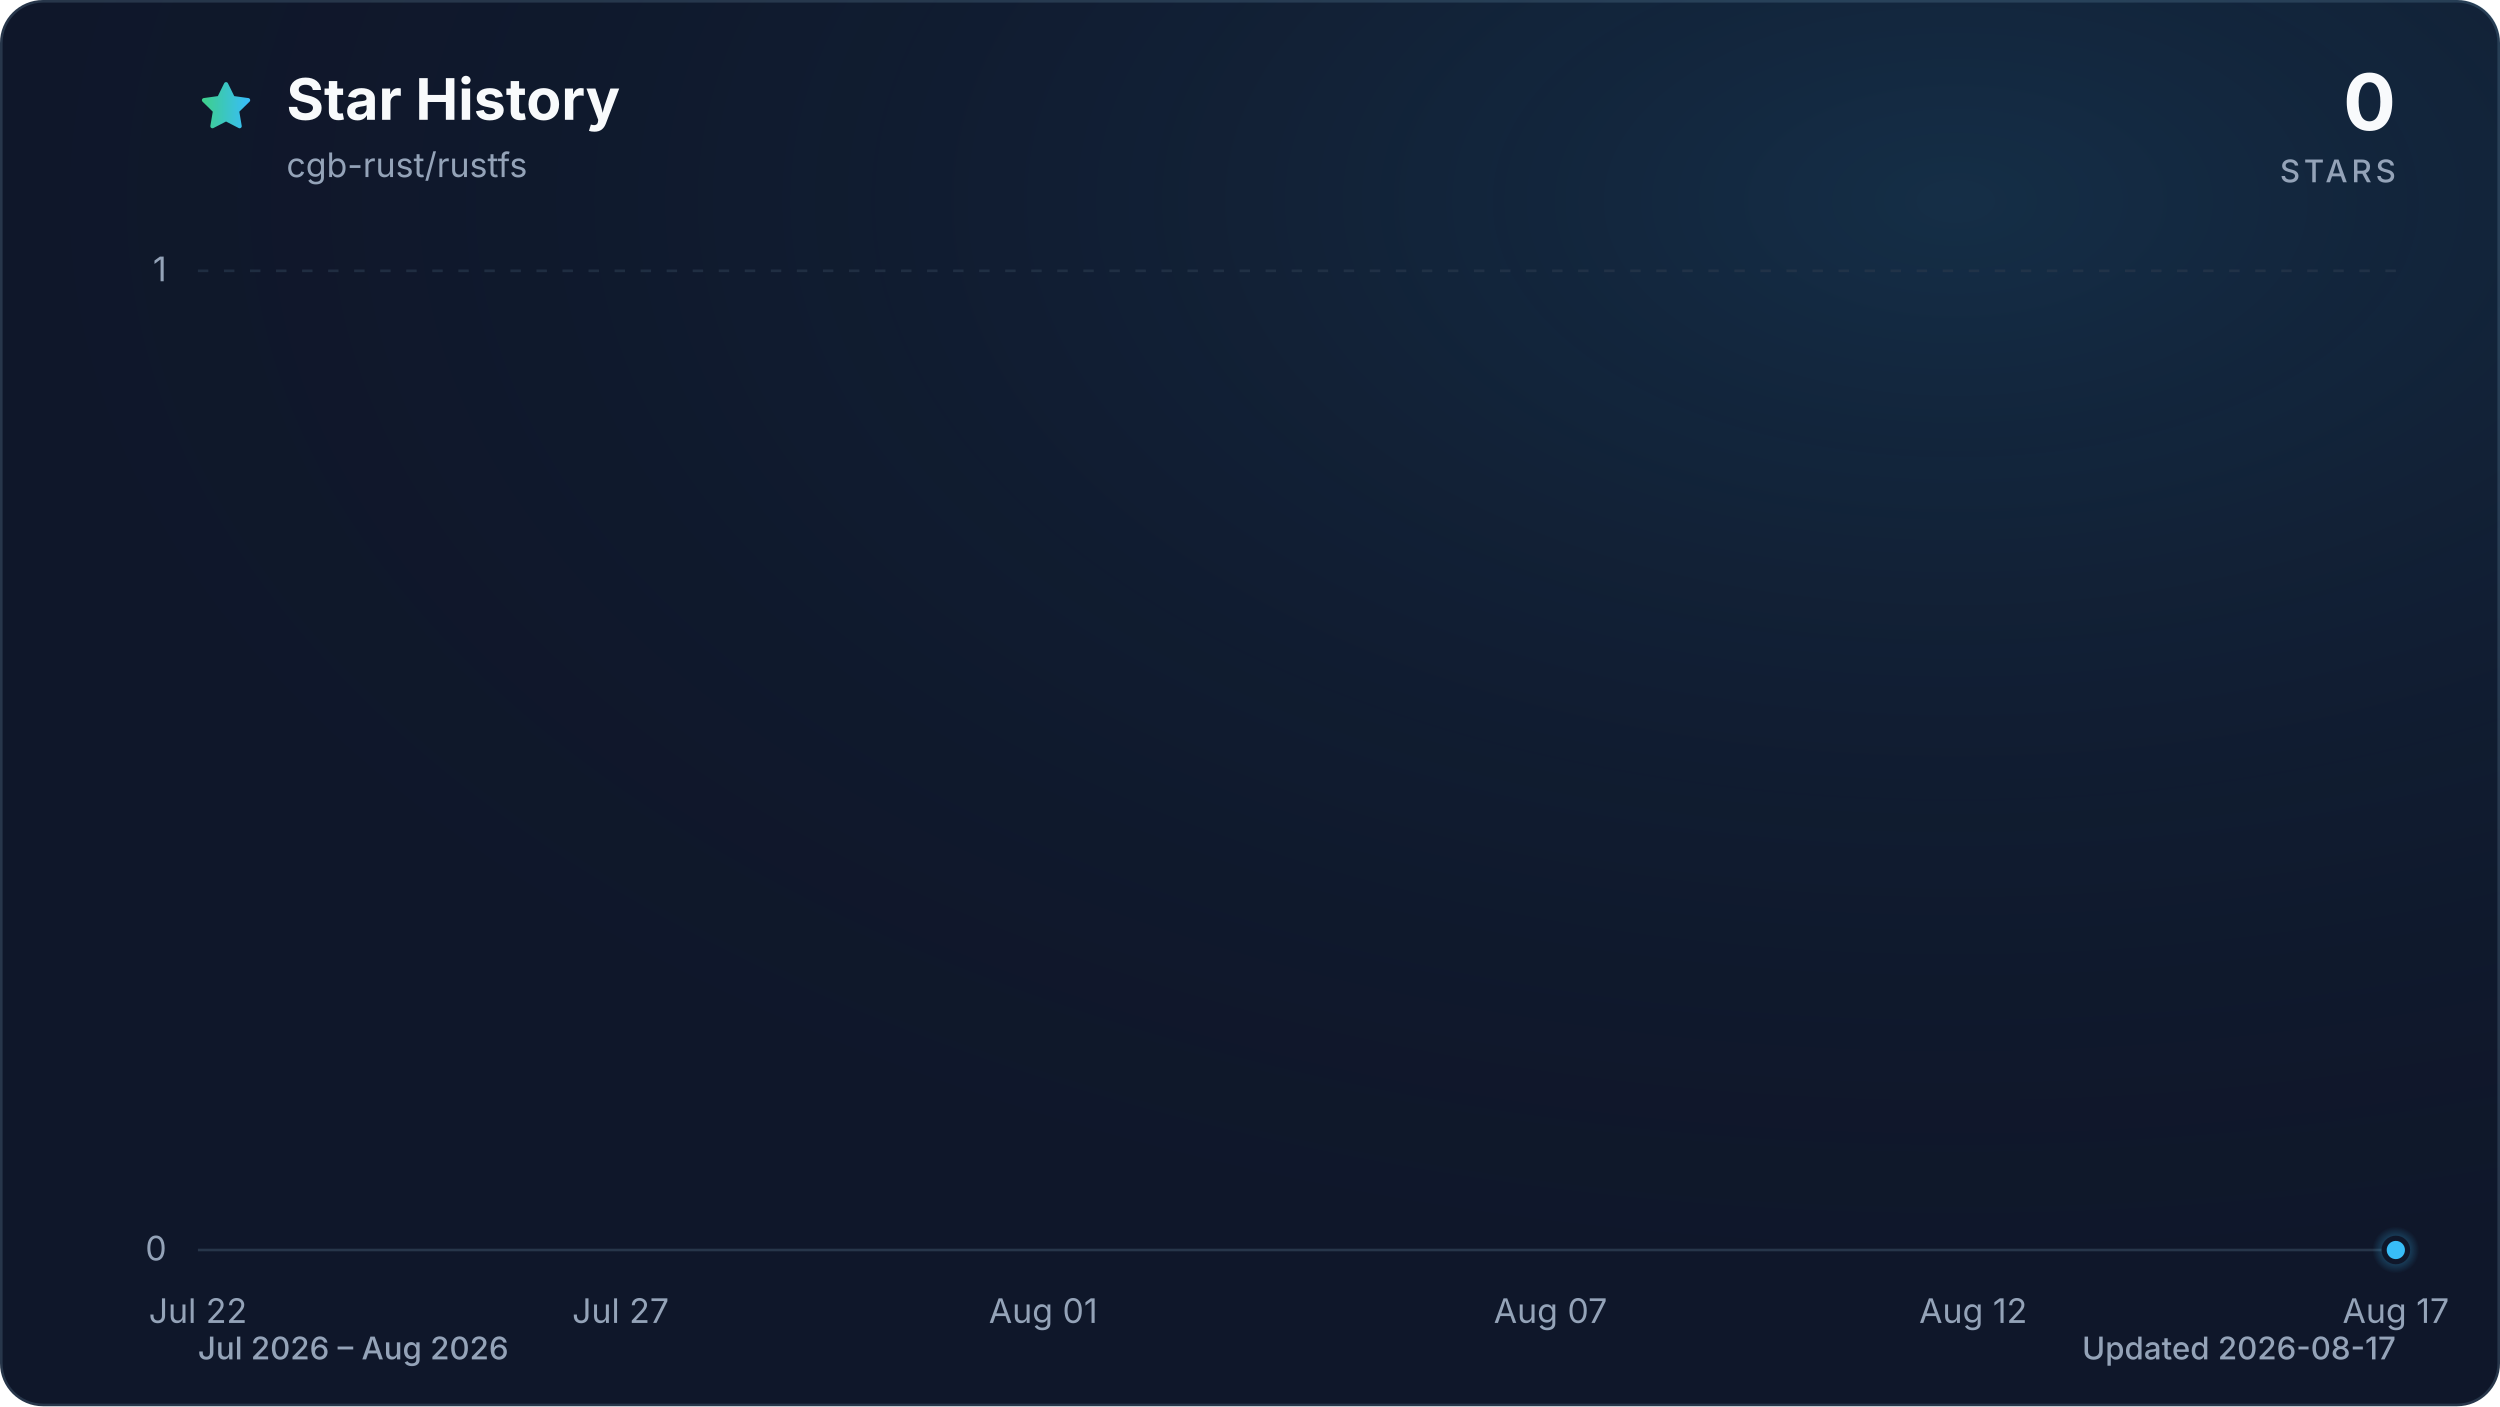
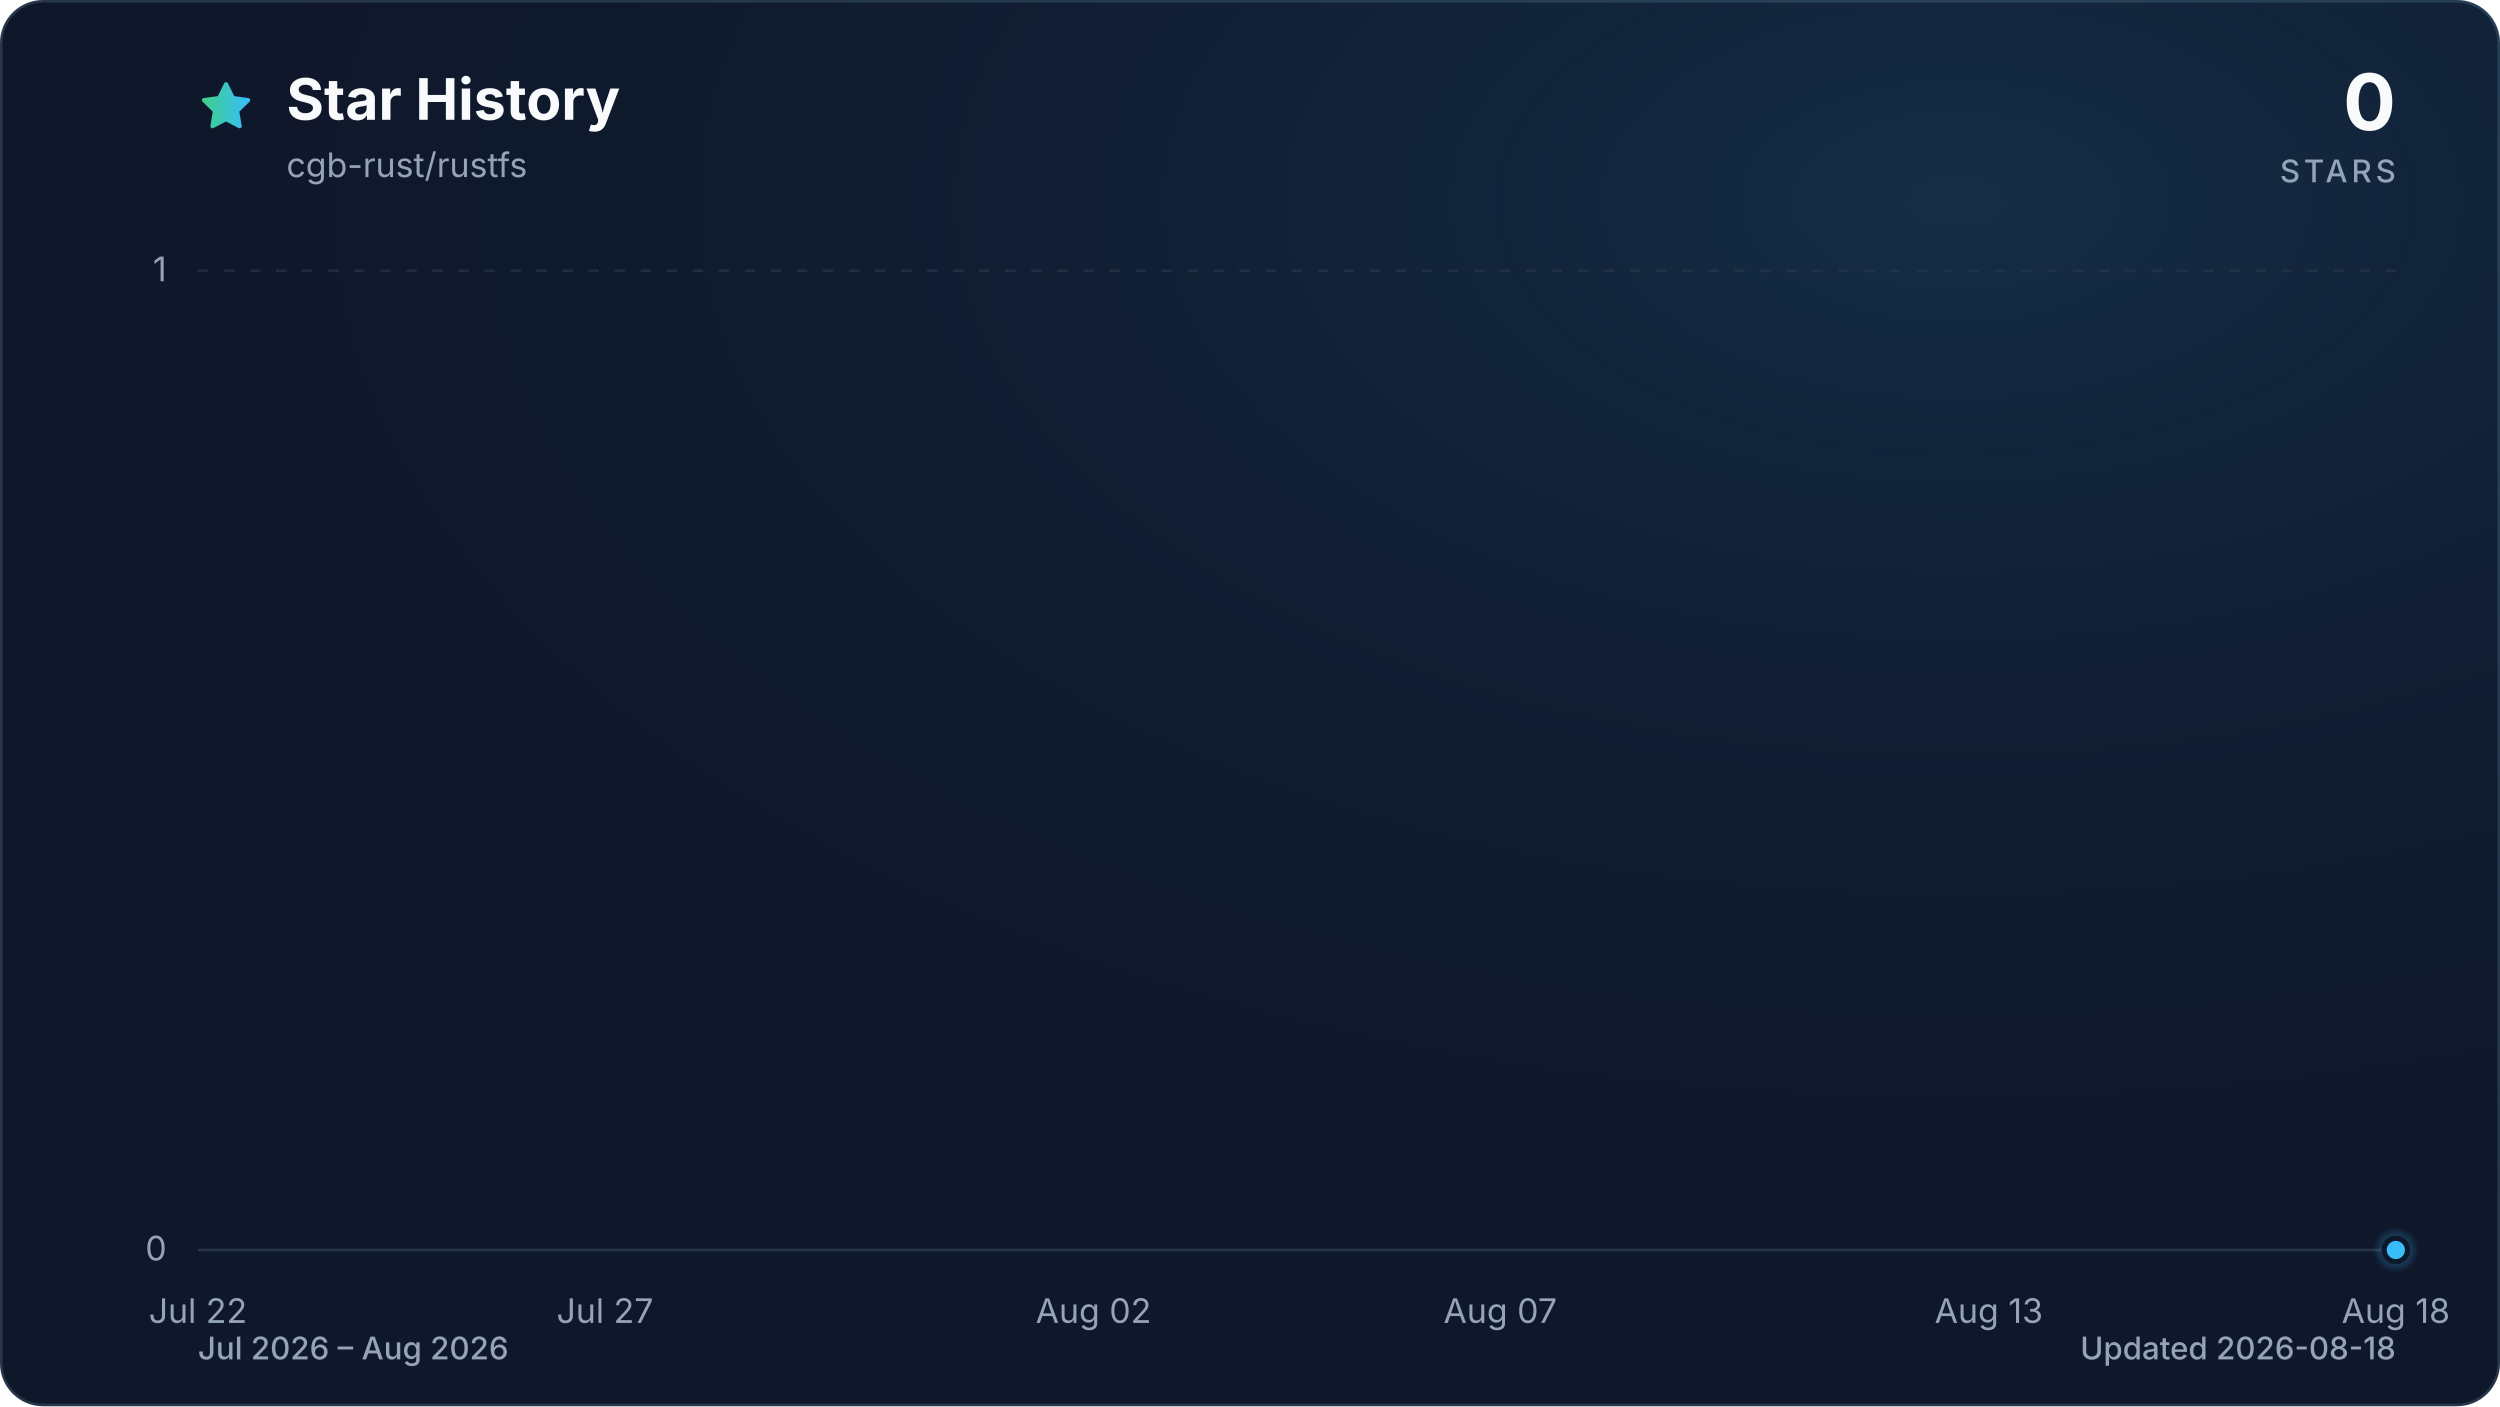
<svg xmlns="http://www.w3.org/2000/svg" viewBox="0 0 960 540" role="img" aria-labelledby="title description" data-style="gradient" data-variant="glow" data-animated="true">
  <defs>
    <linearGradient id="trend" x1="0" y1="0" x2="1" y2="0">
      <stop offset="0%" stop-color="#3ecf8e" />
      <stop offset="100%" stop-color="#38bdf8" />
    </linearGradient>
    <linearGradient id="area" x1="0" y1="0" x2="0" y2="1">
      <stop offset="0%" stop-color="#3ecf8e" stop-opacity="0.30" />
      <stop offset="55%" stop-color="#38bdf8" stop-opacity="0.10" />
      <stop offset="100%" stop-color="#38bdf8" stop-opacity="0.01" />
    </linearGradient>
    <radialGradient id="marker-halo" cx="50%" cy="50%" r="50%">
      <stop offset="0%" stop-color="#38bdf8" stop-opacity="0.55" />
      <stop offset="100%" stop-color="#38bdf8" stop-opacity="0" />
    </radialGradient>
    <radialGradient id="surface-glow" cx="78%" cy="14%" r="80%">
      <stop offset="0%" stop-color="#38bdf8" stop-opacity="0.14" />
      <stop offset="100%" stop-color="#0f172a" stop-opacity="0" />
    </radialGradient>
    <filter id="trend-glow" x="-20%" y="-20%" width="140%" height="140%">
      <feGaussianBlur stdDeviation="7" />
    </filter>
  </defs>
  <style>
.trend-enter{transform-box:fill-box;transform-origin:center;animation:trend-enter 520ms cubic-bezier(0.16,1,0.3,1)}
.marker-enter{transform-box:fill-box;transform-origin:center;animation:marker-enter 320ms cubic-bezier(0.16,1,0.3,1) 200ms both}
.marker-pulse{transform-box:fill-box;transform-origin:center;animation:marker-pulse 2.6s ease-out infinite}
@keyframes trend-enter{from{opacity:.35;transform:translateY(10px)}to{opacity:1;transform:translateY(0)}}
@keyframes marker-enter{from{opacity:0;transform:scale(.4)}to{opacity:1;transform:scale(1)}}
@keyframes marker-pulse{0%{opacity:.5;transform:scale(.7)}70%,100%{opacity:0;transform:scale(2.1)}}
@media (prefers-reduced-motion:reduce){.trend-enter,.marker-enter,.marker-pulse{animation:none!important}}
@media (prefers-reduced-motion:reduce){.marker-pulse{opacity:0}}
</style>
  <rect x="0.5" y="0.5" width="959" height="539" fill="#0f172a" stroke="#27364a" stroke-width="1" rx="16" />
  <rect width="960" height="540" fill="url(#surface-glow)" rx="16" />
  <path d="M12 2.6l2.9 5.9 6.5.9-4.7 4.6 1.1 6.5-5.8-3-5.8 3 1.1-6.5-4.7-4.6 6.5-.9L12 2.6Z" transform="translate(76 30) scale(.9)" fill="url(#trend)" stroke="url(#trend)" stroke-width="1.8" stroke-linejoin="round" aria-hidden="true" />
  <text x="110" y="46" fill="#f8fafc" font-family="ui-sans-serif, system-ui, -apple-system, BlinkMacSystemFont, 'Segoe UI', sans-serif" font-size="22" font-weight="700">Star History</text>
  <text x="110" y="68" fill="#94a3b8" font-family="ui-sans-serif, system-ui, -apple-system, BlinkMacSystemFont, 'Segoe UI', sans-serif" font-size="13">cgb-rust/rustfs</text>
  <text x="920" y="50" fill="#f8fafc" font-family="ui-sans-serif, system-ui, -apple-system, BlinkMacSystemFont, 'Segoe UI', sans-serif" font-size="30" font-weight="700" text-anchor="end">0</text>
  <text x="920" y="70" fill="#94a3b8" font-family="ui-sans-serif, system-ui, -apple-system, BlinkMacSystemFont, 'Segoe UI', sans-serif" font-size="12" font-weight="500" letter-spacing="1.5" text-anchor="end">STARS</text>
  <line x1="76" y1="480.0" x2="920" y2="480.0" stroke="#27364a" stroke-width="1" stroke-dasharray="0" opacity="1" />
  <text x="64" y="484.0" fill="#94a3b8" font-family="ui-sans-serif, system-ui, -apple-system, BlinkMacSystemFont, 'Segoe UI', sans-serif" font-size="13" text-anchor="end">0</text>
  <line x1="76" y1="104.0" x2="920" y2="104.0" stroke="#27364a" stroke-width="1" stroke-dasharray="4 6" opacity="0.7" />
  <text x="64" y="108.0" fill="#94a3b8" font-family="ui-sans-serif, system-ui, -apple-system, BlinkMacSystemFont, 'Segoe UI', sans-serif" font-size="13" text-anchor="end">1</text>
  <text x="76.0" y="508" fill="#94a3b8" font-family="ui-sans-serif, system-ui, -apple-system, BlinkMacSystemFont, 'Segoe UI', sans-serif" font-size="13" text-anchor="middle">Jul 22</text>
-   <text x="238.3" y="508" fill="#94a3b8" font-family="ui-sans-serif, system-ui, -apple-system, BlinkMacSystemFont, 'Segoe UI', sans-serif" font-size="13" text-anchor="middle">Jul 27</text>
-   <text x="400.6" y="508" fill="#94a3b8" font-family="ui-sans-serif, system-ui, -apple-system, BlinkMacSystemFont, 'Segoe UI', sans-serif" font-size="13" text-anchor="middle">Aug 01</text>
-   <text x="595.4" y="508" fill="#94a3b8" font-family="ui-sans-serif, system-ui, -apple-system, BlinkMacSystemFont, 'Segoe UI', sans-serif" font-size="13" text-anchor="middle">Aug 07</text>
-   <text x="757.7" y="508" fill="#94a3b8" font-family="ui-sans-serif, system-ui, -apple-system, BlinkMacSystemFont, 'Segoe UI', sans-serif" font-size="13" text-anchor="middle">Aug 12</text>
-   <text x="920.0" y="508" fill="#94a3b8" font-family="ui-sans-serif, system-ui, -apple-system, BlinkMacSystemFont, 'Segoe UI', sans-serif" font-size="13" text-anchor="middle">Aug 17</text>
+   <text x="232.3" y="508" fill="#94a3b8" font-family="ui-sans-serif, system-ui, -apple-system, BlinkMacSystemFont, 'Segoe UI', sans-serif" font-size="13" text-anchor="middle">Jul 27</text>
+   <text x="419.9" y="508" fill="#94a3b8" font-family="ui-sans-serif, system-ui, -apple-system, BlinkMacSystemFont, 'Segoe UI', sans-serif" font-size="13" text-anchor="middle">Aug 02</text>
+   <text x="576.1" y="508" fill="#94a3b8" font-family="ui-sans-serif, system-ui, -apple-system, BlinkMacSystemFont, 'Segoe UI', sans-serif" font-size="13" text-anchor="middle">Aug 07</text>
+   <text x="763.7" y="508" fill="#94a3b8" font-family="ui-sans-serif, system-ui, -apple-system, BlinkMacSystemFont, 'Segoe UI', sans-serif" font-size="13" text-anchor="middle">Aug 13</text>
+   <text x="920.0" y="508" fill="#94a3b8" font-family="ui-sans-serif, system-ui, -apple-system, BlinkMacSystemFont, 'Segoe UI', sans-serif" font-size="13" text-anchor="middle">Aug 18</text>
  <g class="trend-enter">
-     <path d="M 76.0 480.0 C 86.8 480.0, 97.6 480.0, 108.5 480.0 C 119.3 480.0, 130.1 480.0, 140.9 480.0 C 151.7 480.0, 162.6 480.0, 173.4 480.0 C 184.2 480.0, 195.0 480.0, 205.8 480.0 C 216.7 480.0, 227.5 480.0, 238.3 480.0 C 249.1 480.0, 259.9 480.0, 270.8 480.0 C 281.6 480.0, 292.4 480.0, 303.2 480.0 C 314.1 480.0, 324.9 480.0, 335.7 480.0 C 346.5 480.0, 357.3 480.0, 368.2 480.0 C 379.0 480.0, 389.8 480.0, 400.6 480.0 C 411.4 480.0, 422.3 480.0, 433.1 480.0 C 443.9 480.0, 454.7 480.0, 465.5 480.0 C 476.4 480.0, 487.2 480.0, 498.0 480.0 C 508.8 480.0, 519.6 480.0, 530.5 480.0 C 541.3 480.0, 552.1 480.0, 562.9 480.0 C 573.7 480.0, 584.6 480.0, 595.4 480.0 C 606.2 480.0, 617.0 480.0, 627.8 480.0 C 638.7 480.0, 649.5 480.0, 660.3 480.0 C 671.1 480.0, 681.9 480.0, 692.8 480.0 C 703.6 480.0, 714.4 480.0, 725.2 480.0 C 736.1 480.0, 746.9 480.0, 757.7 480.0 C 768.5 480.0, 779.3 480.0, 790.2 480.0 C 801.0 480.0, 811.8 480.0, 822.6 480.0 C 833.4 480.0, 844.3 480.0, 855.1 480.0 C 865.9 480.0, 876.7 480.0, 887.5 480.0 C 898.4 480.0, 909.2 480.0, 920.0 480.0 L 920.0 480.0 L 76.0 480.0 Z" fill="url(#area)" />
-     <path d="M 76.0 480.0 C 86.8 480.0, 97.6 480.0, 108.5 480.0 C 119.3 480.0, 130.1 480.0, 140.9 480.0 C 151.7 480.0, 162.6 480.0, 173.4 480.0 C 184.2 480.0, 195.0 480.0, 205.8 480.0 C 216.7 480.0, 227.5 480.0, 238.3 480.0 C 249.1 480.0, 259.9 480.0, 270.8 480.0 C 281.6 480.0, 292.4 480.0, 303.2 480.0 C 314.1 480.0, 324.9 480.0, 335.7 480.0 C 346.5 480.0, 357.3 480.0, 368.2 480.0 C 379.0 480.0, 389.8 480.0, 400.6 480.0 C 411.4 480.0, 422.3 480.0, 433.1 480.0 C 443.9 480.0, 454.7 480.0, 465.5 480.0 C 476.4 480.0, 487.2 480.0, 498.0 480.0 C 508.8 480.0, 519.6 480.0, 530.5 480.0 C 541.3 480.0, 552.1 480.0, 562.9 480.0 C 573.7 480.0, 584.6 480.0, 595.4 480.0 C 606.2 480.0, 617.0 480.0, 627.8 480.0 C 638.7 480.0, 649.5 480.0, 660.3 480.0 C 671.1 480.0, 681.9 480.0, 692.8 480.0 C 703.6 480.0, 714.4 480.0, 725.2 480.0 C 736.1 480.0, 746.9 480.0, 757.7 480.0 C 768.5 480.0, 779.3 480.0, 790.2 480.0 C 801.0 480.0, 811.8 480.0, 822.6 480.0 C 833.4 480.0, 844.3 480.0, 855.1 480.0 C 865.9 480.0, 876.7 480.0, 887.5 480.0 C 898.4 480.0, 909.2 480.0, 920.0 480.0" fill="none" stroke="url(#trend)" stroke-width="12" stroke-linecap="round" stroke-linejoin="round" opacity="0.16" filter="url(#trend-glow)" />
-     <path d="M 76.0 480.0 C 86.8 480.0, 97.6 480.0, 108.5 480.0 C 119.3 480.0, 130.1 480.0, 140.9 480.0 C 151.7 480.0, 162.6 480.0, 173.4 480.0 C 184.2 480.0, 195.0 480.0, 205.8 480.0 C 216.7 480.0, 227.5 480.0, 238.3 480.0 C 249.1 480.0, 259.9 480.0, 270.8 480.0 C 281.6 480.0, 292.4 480.0, 303.2 480.0 C 314.1 480.0, 324.9 480.0, 335.7 480.0 C 346.5 480.0, 357.3 480.0, 368.2 480.0 C 379.0 480.0, 389.8 480.0, 400.6 480.0 C 411.4 480.0, 422.3 480.0, 433.1 480.0 C 443.9 480.0, 454.7 480.0, 465.5 480.0 C 476.4 480.0, 487.2 480.0, 498.0 480.0 C 508.8 480.0, 519.6 480.0, 530.5 480.0 C 541.3 480.0, 552.1 480.0, 562.9 480.0 C 573.7 480.0, 584.6 480.0, 595.4 480.0 C 606.2 480.0, 617.0 480.0, 627.8 480.0 C 638.7 480.0, 649.5 480.0, 660.3 480.0 C 671.1 480.0, 681.9 480.0, 692.8 480.0 C 703.6 480.0, 714.4 480.0, 725.2 480.0 C 736.1 480.0, 746.9 480.0, 757.7 480.0 C 768.5 480.0, 779.3 480.0, 790.2 480.0 C 801.0 480.0, 811.8 480.0, 822.6 480.0 C 833.4 480.0, 844.3 480.0, 855.1 480.0 C 865.9 480.0, 876.7 480.0, 887.5 480.0 C 898.4 480.0, 909.2 480.0, 920.0 480.0" fill="none" stroke="url(#trend)" stroke-width="3" stroke-linecap="round" stroke-linejoin="round" />
+     <path d="M 76.0 480.0 C 86.4 480.0, 96.8 480.0, 107.3 480.0 C 117.7 480.0, 128.1 480.0, 138.5 480.0 C 148.9 480.0, 159.4 480.0, 169.8 480.0 C 180.2 480.0, 190.6 480.0, 201.0 480.0 C 211.5 480.0, 221.9 480.0, 232.3 480.0 C 242.7 480.0, 253.1 480.0, 263.6 480.0 C 274.0 480.0, 284.4 480.0, 294.8 480.0 C 305.2 480.0, 315.7 480.0, 326.1 480.0 C 336.5 480.0, 346.9 480.0, 357.3 480.0 C 367.8 480.0, 378.2 480.0, 388.6 480.0 C 399.0 480.0, 409.4 480.0, 419.9 480.0 C 430.3 480.0, 440.7 480.0, 451.1 480.0 C 461.5 480.0, 472.0 480.0, 482.4 480.0 C 492.8 480.0, 503.2 480.0, 513.6 480.0 C 524.0 480.0, 534.5 480.0, 544.9 480.0 C 555.3 480.0, 565.7 480.0, 576.1 480.0 C 586.6 480.0, 597.0 480.0, 607.4 480.0 C 617.8 480.0, 628.2 480.0, 638.7 480.0 C 649.1 480.0, 659.5 480.0, 669.9 480.0 C 680.3 480.0, 690.8 480.0, 701.2 480.0 C 711.6 480.0, 722.0 480.0, 732.4 480.0 C 742.9 480.0, 753.3 480.0, 763.7 480.0 C 774.1 480.0, 784.5 480.0, 795.0 480.0 C 805.4 480.0, 815.8 480.0, 826.2 480.0 C 836.6 480.0, 847.1 480.0, 857.5 480.0 C 867.9 480.0, 878.3 480.0, 888.7 480.0 C 899.2 480.0, 909.6 480.0, 920.0 480.0 L 920.0 480.0 L 76.0 480.0 Z" fill="url(#area)" />
+     <path d="M 76.0 480.0 C 86.4 480.0, 96.8 480.0, 107.3 480.0 C 117.7 480.0, 128.1 480.0, 138.5 480.0 C 148.9 480.0, 159.4 480.0, 169.8 480.0 C 180.2 480.0, 190.6 480.0, 201.0 480.0 C 211.5 480.0, 221.9 480.0, 232.3 480.0 C 242.7 480.0, 253.1 480.0, 263.6 480.0 C 274.0 480.0, 284.4 480.0, 294.8 480.0 C 305.2 480.0, 315.7 480.0, 326.1 480.0 C 336.5 480.0, 346.9 480.0, 357.3 480.0 C 367.8 480.0, 378.2 480.0, 388.6 480.0 C 399.0 480.0, 409.4 480.0, 419.9 480.0 C 430.3 480.0, 440.7 480.0, 451.1 480.0 C 461.5 480.0, 472.0 480.0, 482.4 480.0 C 492.8 480.0, 503.2 480.0, 513.6 480.0 C 524.0 480.0, 534.5 480.0, 544.9 480.0 C 555.3 480.0, 565.7 480.0, 576.1 480.0 C 586.6 480.0, 597.0 480.0, 607.4 480.0 C 617.8 480.0, 628.2 480.0, 638.7 480.0 C 649.1 480.0, 659.5 480.0, 669.9 480.0 C 680.3 480.0, 690.8 480.0, 701.2 480.0 C 711.6 480.0, 722.0 480.0, 732.4 480.0 C 742.9 480.0, 753.3 480.0, 763.7 480.0 C 774.1 480.0, 784.5 480.0, 795.0 480.0 C 805.4 480.0, 815.8 480.0, 826.2 480.0 C 836.6 480.0, 847.1 480.0, 857.5 480.0 C 867.9 480.0, 878.3 480.0, 888.7 480.0 C 899.2 480.0, 909.6 480.0, 920.0 480.0" fill="none" stroke="url(#trend)" stroke-width="12" stroke-linecap="round" stroke-linejoin="round" opacity="0.16" filter="url(#trend-glow)" />
+     <path d="M 76.0 480.0 C 86.4 480.0, 96.8 480.0, 107.3 480.0 C 117.7 480.0, 128.1 480.0, 138.5 480.0 C 148.9 480.0, 159.4 480.0, 169.8 480.0 C 180.2 480.0, 190.6 480.0, 201.0 480.0 C 211.5 480.0, 221.9 480.0, 232.3 480.0 C 242.7 480.0, 253.1 480.0, 263.6 480.0 C 274.0 480.0, 284.4 480.0, 294.8 480.0 C 305.2 480.0, 315.7 480.0, 326.1 480.0 C 336.5 480.0, 346.9 480.0, 357.3 480.0 C 367.8 480.0, 378.2 480.0, 388.6 480.0 C 399.0 480.0, 409.4 480.0, 419.9 480.0 C 430.3 480.0, 440.7 480.0, 451.1 480.0 C 461.5 480.0, 472.0 480.0, 482.4 480.0 C 492.8 480.0, 503.2 480.0, 513.6 480.0 C 524.0 480.0, 534.5 480.0, 544.9 480.0 C 555.3 480.0, 565.7 480.0, 576.1 480.0 C 586.6 480.0, 597.0 480.0, 607.4 480.0 C 617.8 480.0, 628.2 480.0, 638.7 480.0 C 649.1 480.0, 659.5 480.0, 669.9 480.0 C 680.3 480.0, 690.8 480.0, 701.2 480.0 C 711.6 480.0, 722.0 480.0, 732.4 480.0 C 742.9 480.0, 753.3 480.0, 763.7 480.0 C 774.1 480.0, 784.5 480.0, 795.0 480.0 C 805.4 480.0, 815.8 480.0, 826.2 480.0 C 836.6 480.0, 847.1 480.0, 857.5 480.0 C 867.9 480.0, 878.3 480.0, 888.7 480.0 C 899.2 480.0, 909.6 480.0, 920.0 480.0" fill="none" stroke="url(#trend)" stroke-width="3" stroke-linecap="round" stroke-linejoin="round" />
  </g>
  <g class="marker-enter">
    <circle class="marker-pulse" cx="920.0" cy="480.0" r="9" fill="url(#marker-halo)" />
    <circle cx="920.0" cy="480.0" r="4.5" fill="#38bdf8" stroke="#0f172a" stroke-width="2" />
  </g>
  <text x="76" y="522" fill="#94a3b8" font-family="ui-sans-serif, system-ui, -apple-system, BlinkMacSystemFont, 'Segoe UI', sans-serif" font-size="12" font-weight="500">Jul 2026 – Aug 2026</text>
-   <text x="920" y="522" fill="#94a3b8" font-family="ui-sans-serif, system-ui, -apple-system, BlinkMacSystemFont, 'Segoe UI', sans-serif" font-size="12" font-weight="500" text-anchor="end">Updated 2026-08-17</text>
+   <text x="920" y="522" fill="#94a3b8" font-family="ui-sans-serif, system-ui, -apple-system, BlinkMacSystemFont, 'Segoe UI', sans-serif" font-size="12" font-weight="500" text-anchor="end">Updated 2026-08-18</text>
</svg>
